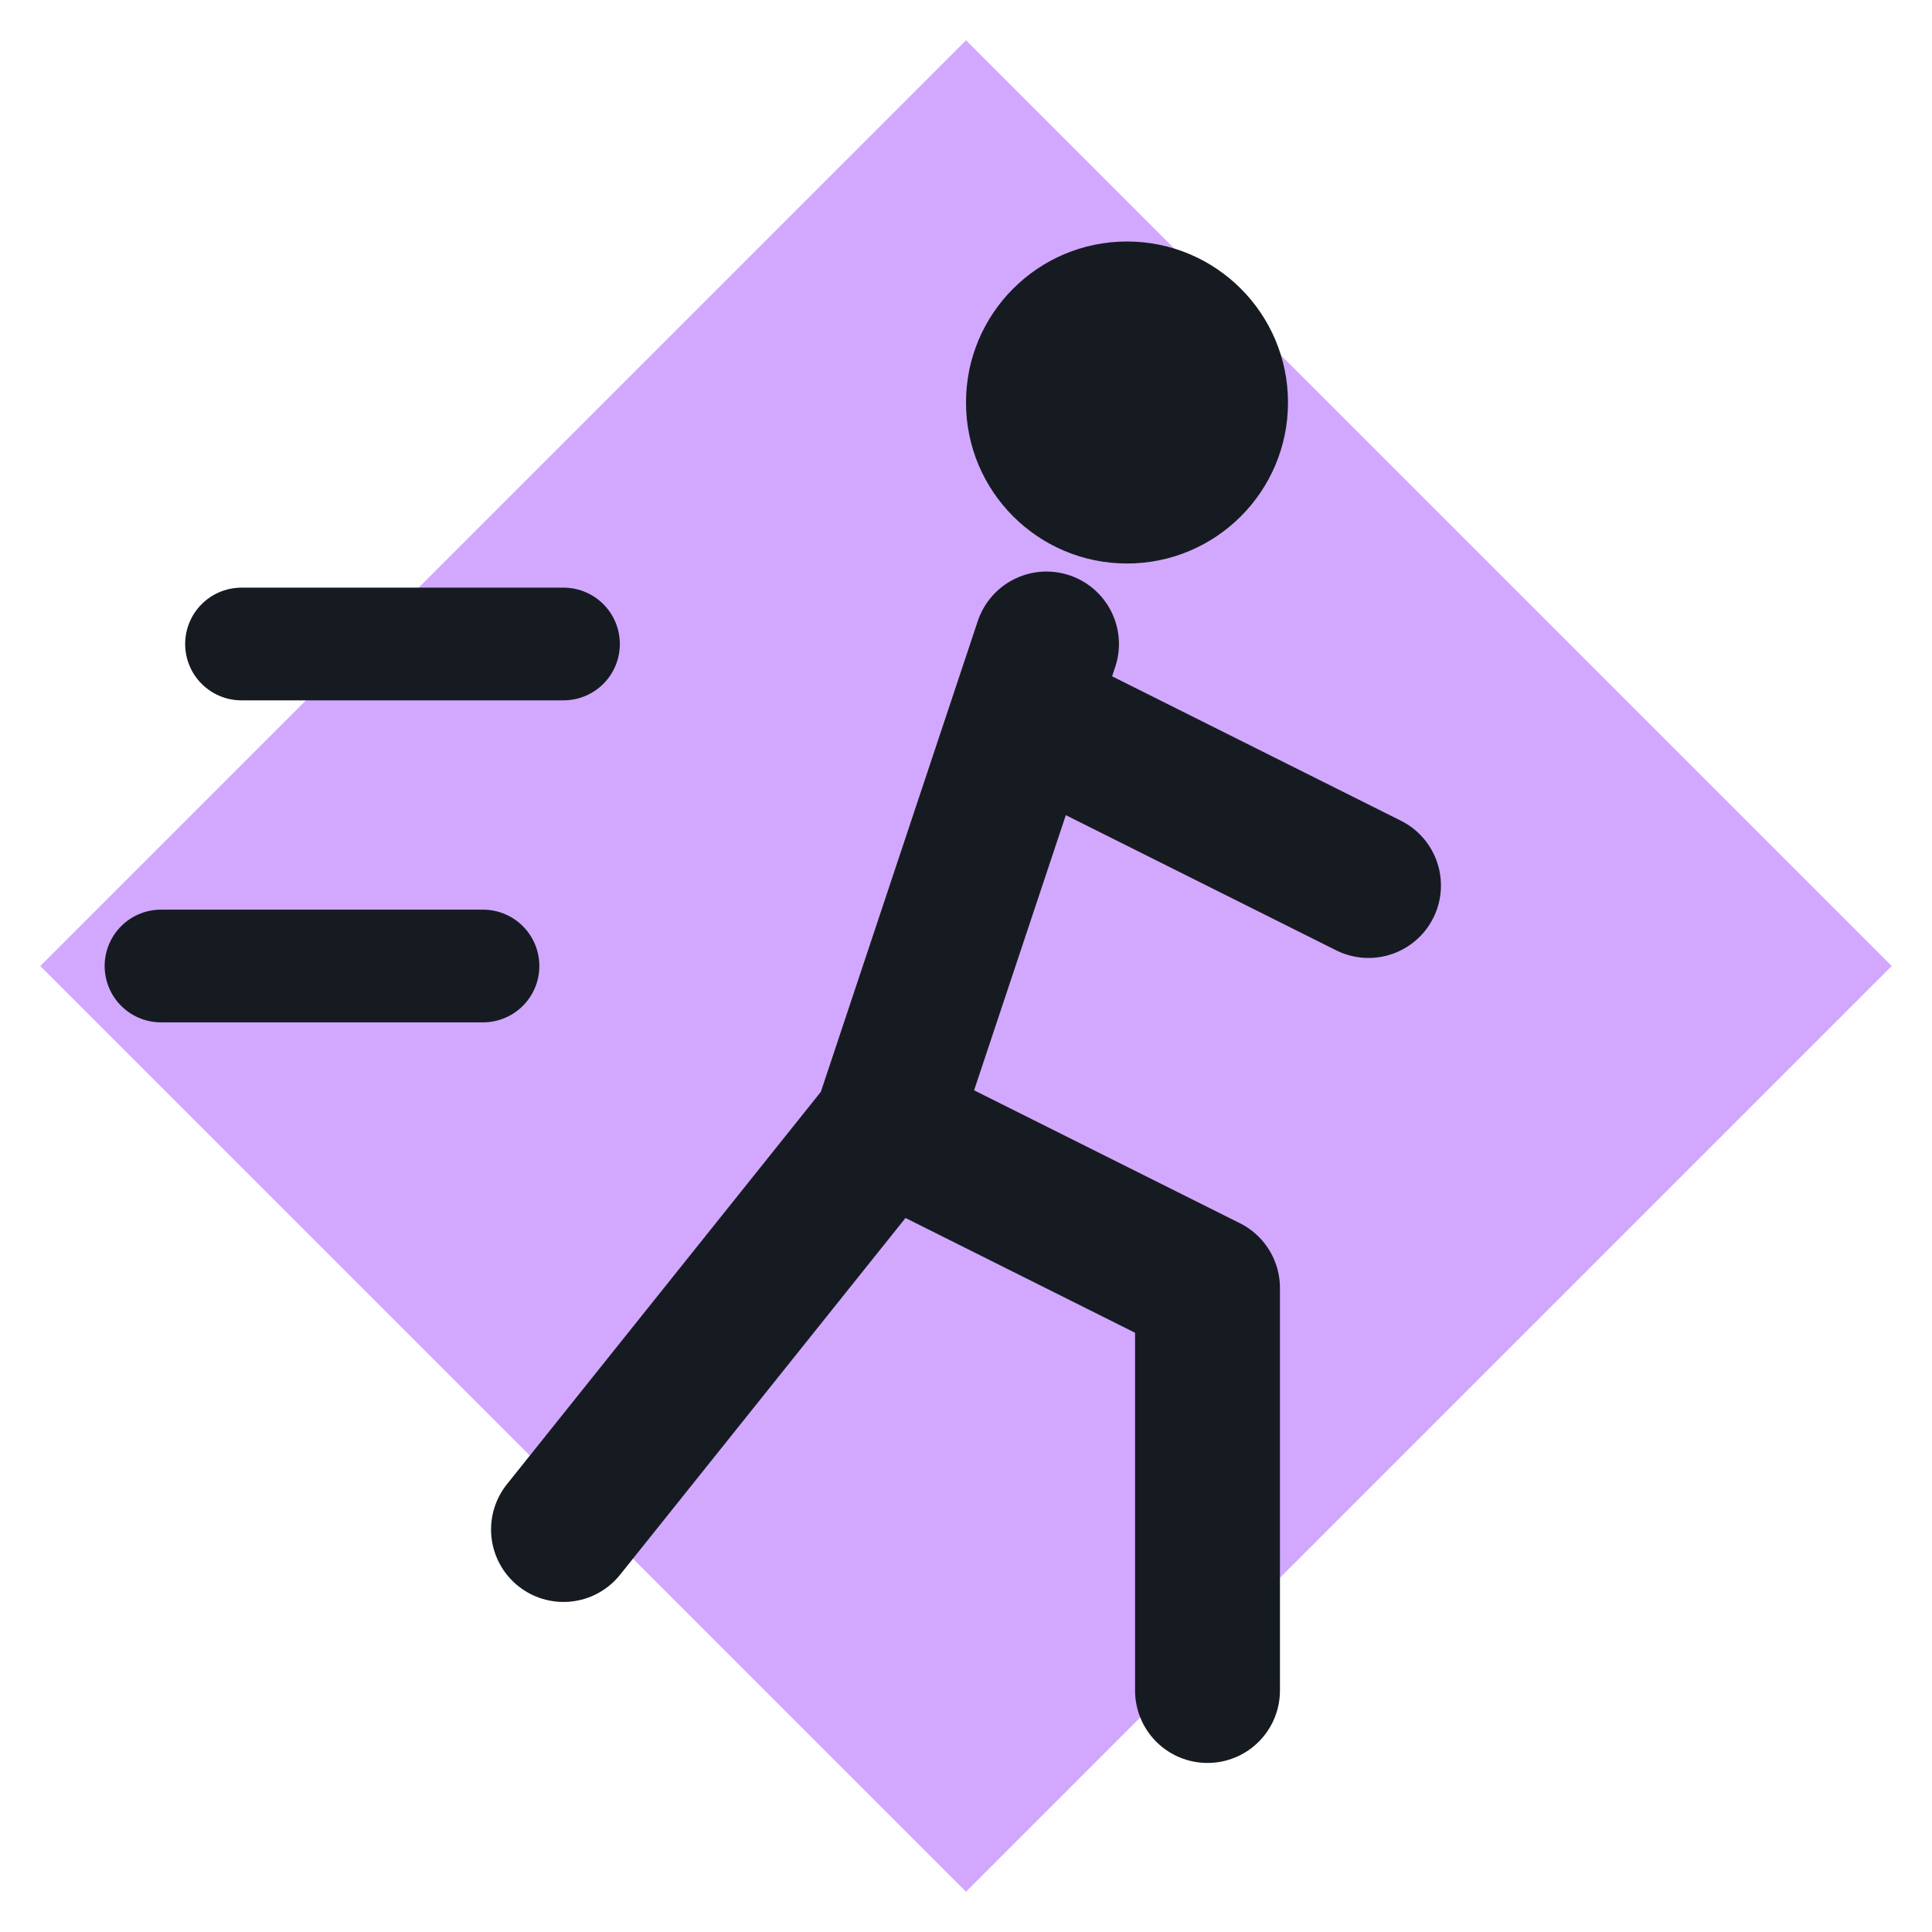
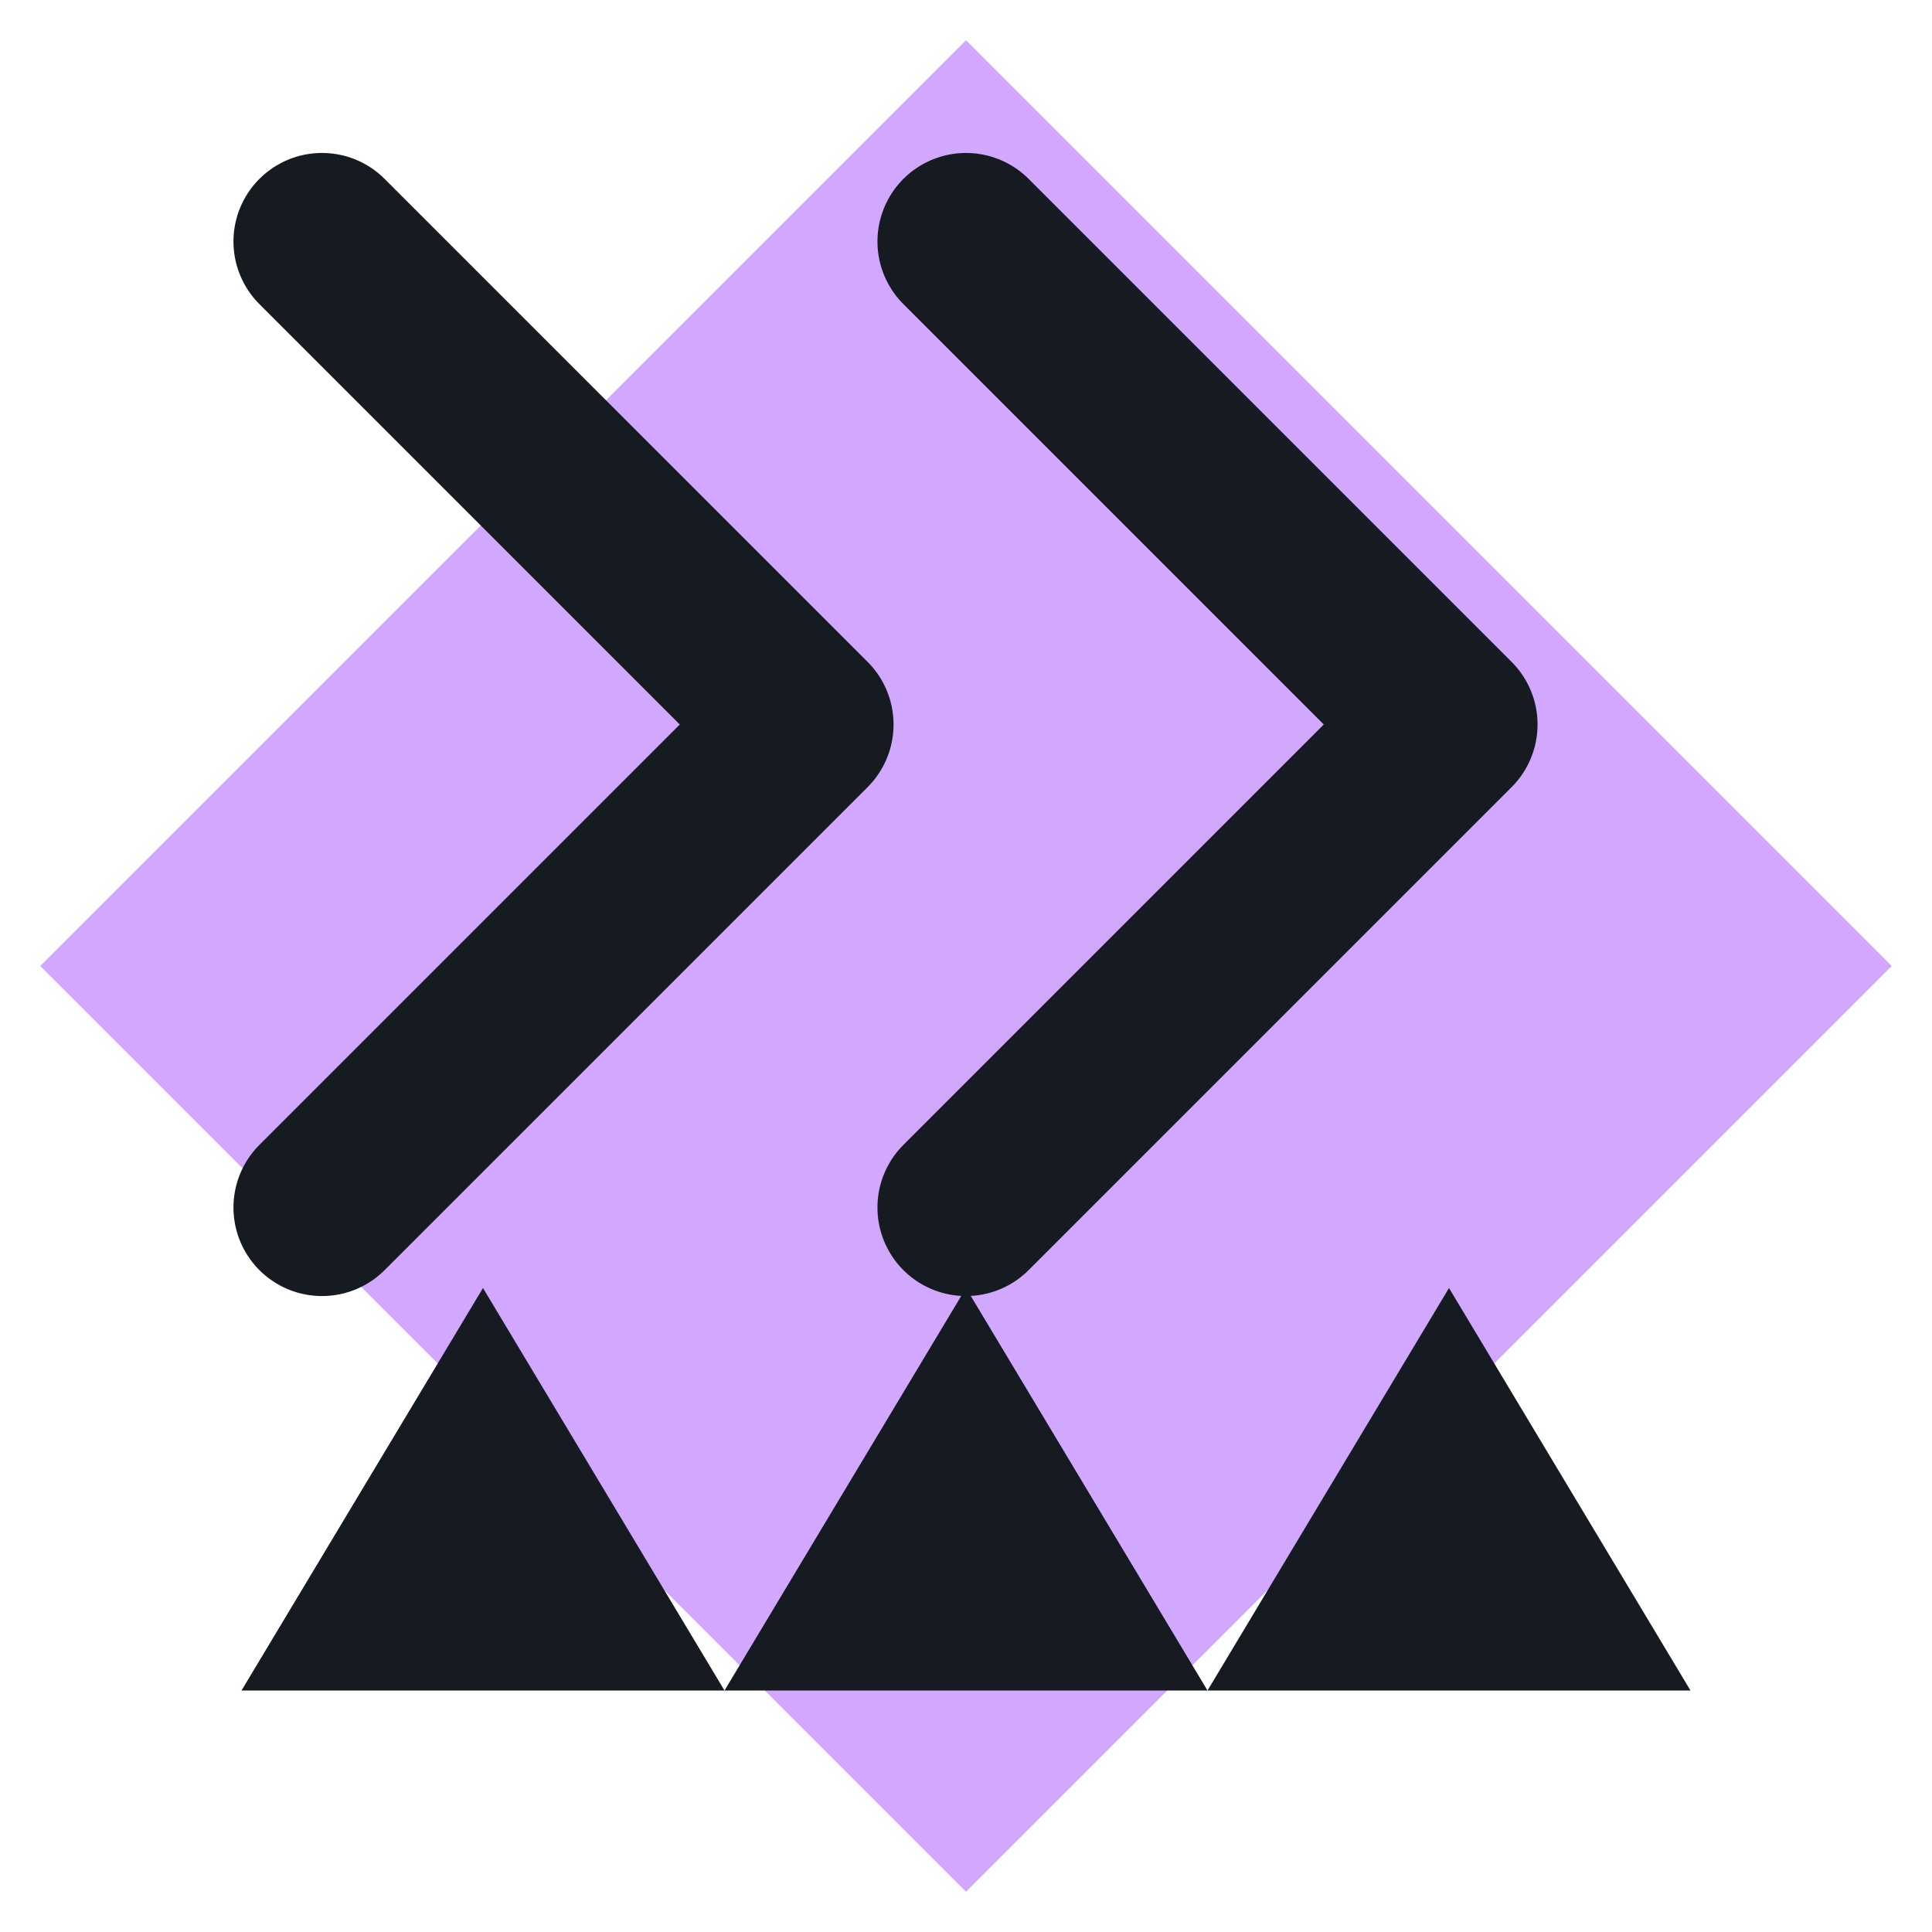
<svg xmlns="http://www.w3.org/2000/svg" viewBox="0 0 24 24" width="24" height="24">
  <path d="M12 0.5L23.5 12 12 23.5 0.5 12z" fill="#d2a8ff" />
-   <circle cx="14" cy="5" r="2" fill="#161b22" />
-   <path d="M13 8l-2 6 4 2v5M11 14l-4 5M13 9l4 2" fill="none" stroke="#161b22" stroke-width="1.8" stroke-linecap="round" stroke-linejoin="round" />
-   <path d="M3 8h4M2 12h4" fill="none" stroke="#161b22" stroke-width="1.4" stroke-linecap="round" stroke-linejoin="round" />
+   <path d="M4 3l6 6-6 6M12 3l6 6-6 6" fill="none" stroke="#161b22" stroke-width="2.2" stroke-linecap="round" stroke-linejoin="round" />
+   <path d="M3 21l3-5 3 5zM9 21l3-5 3 5zM15 21l3-5 3 5z" fill="#161b22" />
</svg>
